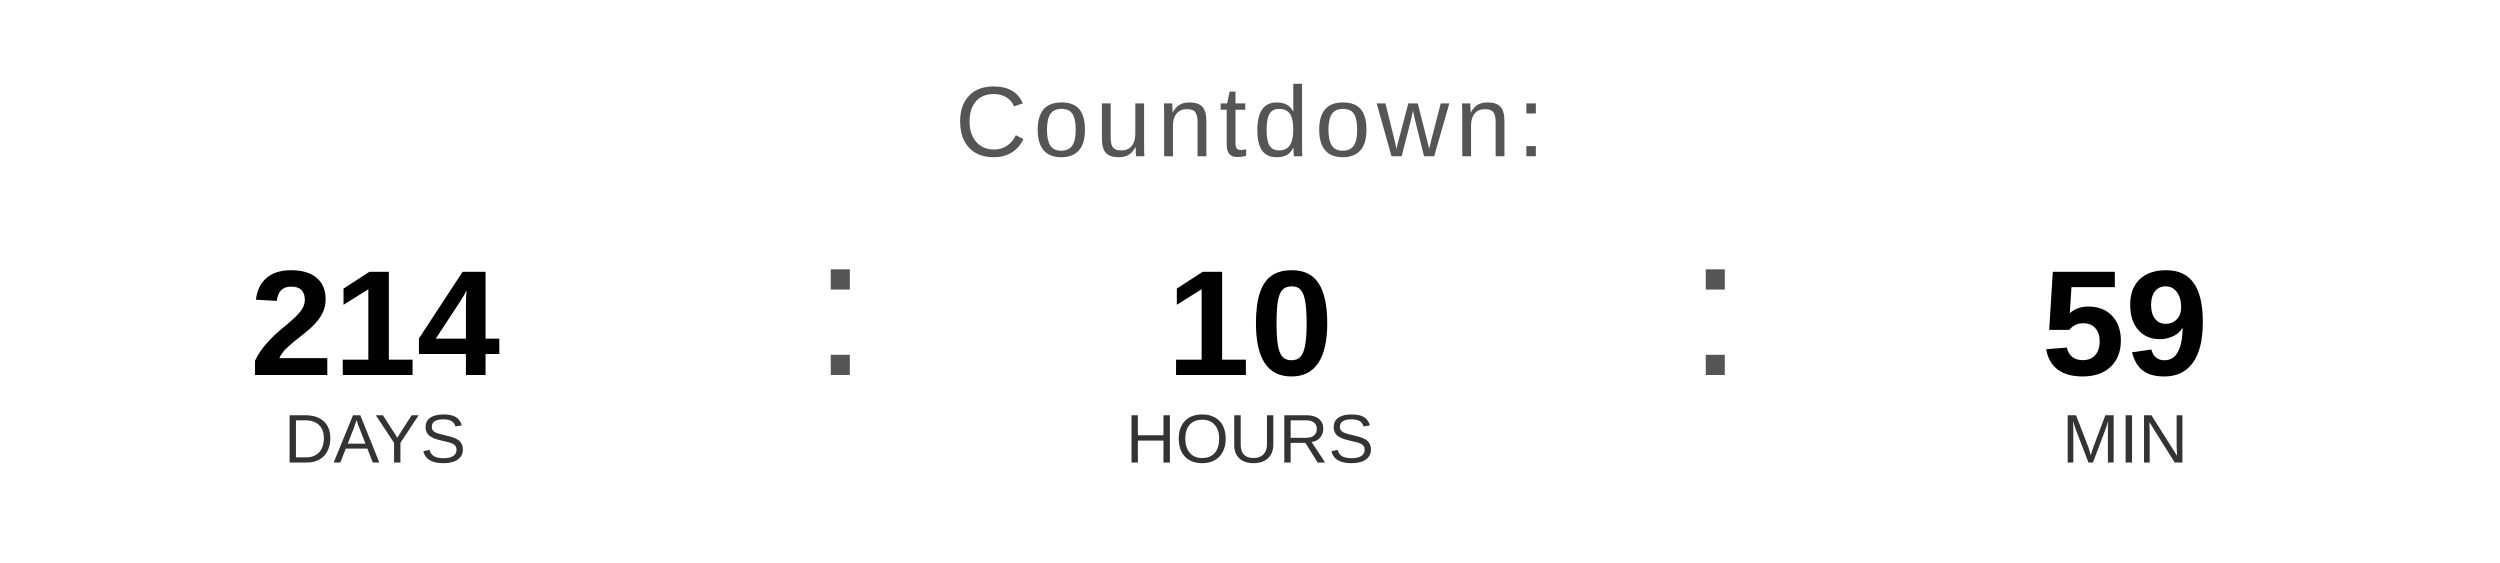
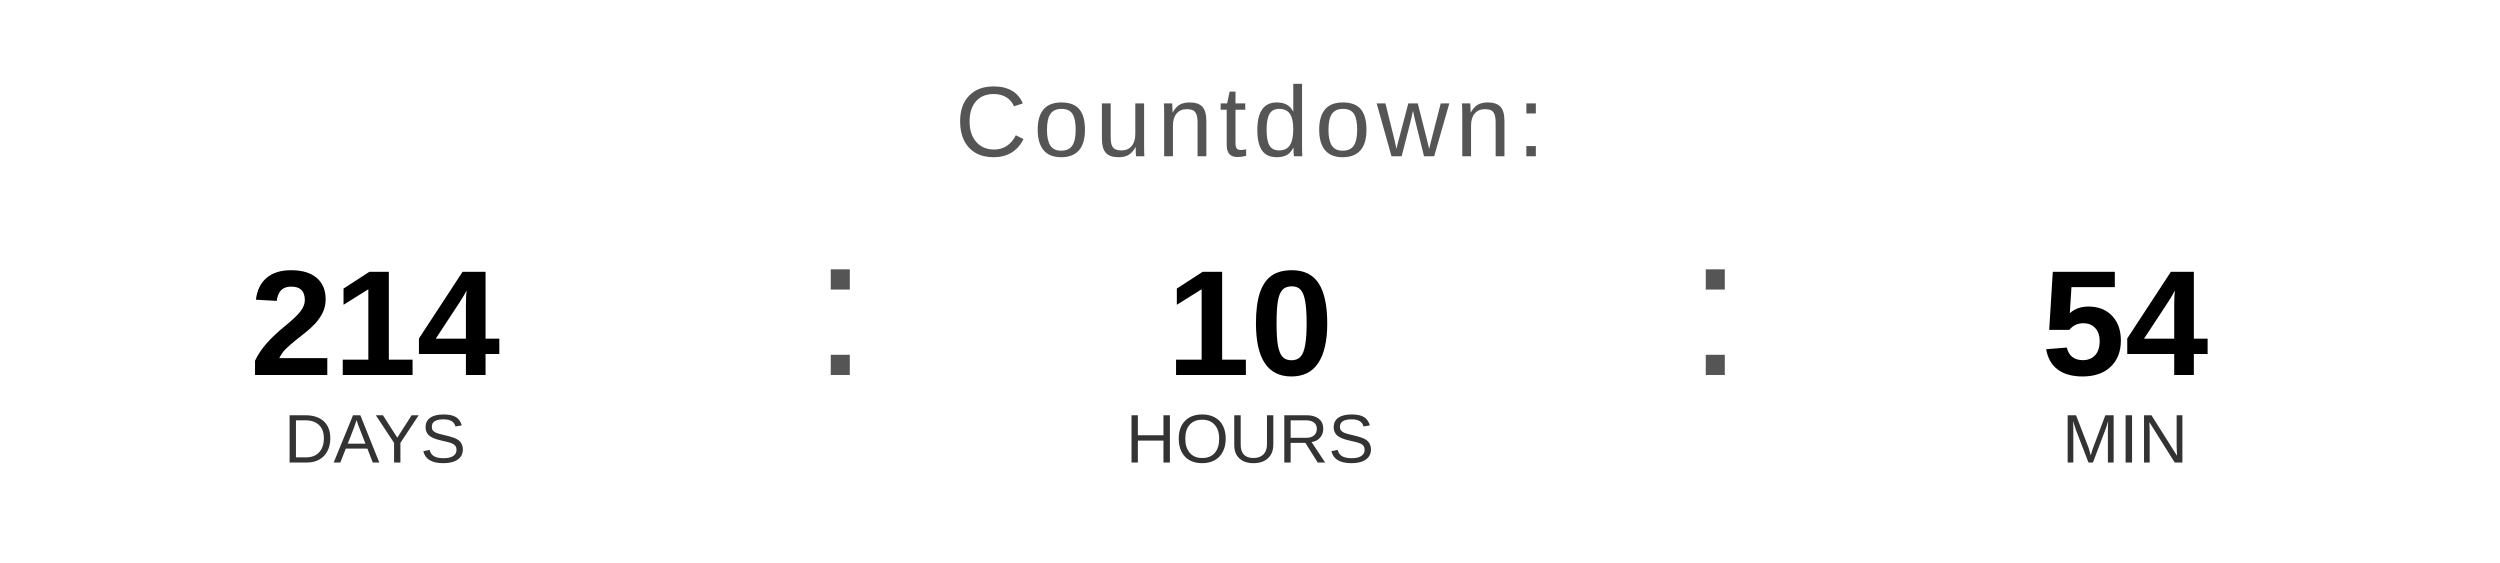
<svg xmlns="http://www.w3.org/2000/svg" width="400" height="90" viewBox="0 0 400 90">
  <text x="200" y="25" font-family="Arial, Helvetica, sans-serif" font-size="16" fill="#555555" text-anchor="middle" letter-spacing="1">
    Countdown:
  </text>
  <text x="60" y="60" font-family="Arial, Helvetica, sans-serif" font-size="24" font-weight="bold" fill="#000000" text-anchor="middle">214</text>
  <text x="60" y="74" font-family="Arial, Helvetica, sans-serif" font-size="11" fill="#333333" text-anchor="middle">DAYS</text>
  <text x="130" y="60" font-family="Arial, sans-serif" font-size="32" fill="#555555">:</text>
  <text x="200" y="60" font-family="Arial, Helvetica, sans-serif" font-size="24" font-weight="bold" fill="#000000" text-anchor="middle">10</text>
  <text x="200" y="74" font-family="Arial, Helvetica, sans-serif" font-size="11" fill="#333333" text-anchor="middle">HOURS</text>
  <text x="270" y="60" font-family="Arial, sans-serif" font-size="32" fill="#555555">:</text>
-   <text x="340" y="60" font-family="Arial, Helvetica, sans-serif" font-size="24" font-weight="bold" fill="#000000" text-anchor="middle">59</text>
+   <text x="340" y="60" font-family="Arial, Helvetica, sans-serif" font-size="24" font-weight="bold" fill="#000000" text-anchor="middle">54</text>
  <text x="340" y="74" font-family="Arial, Helvetica, sans-serif" font-size="11" fill="#333333" text-anchor="middle">MIN</text>
</svg>
